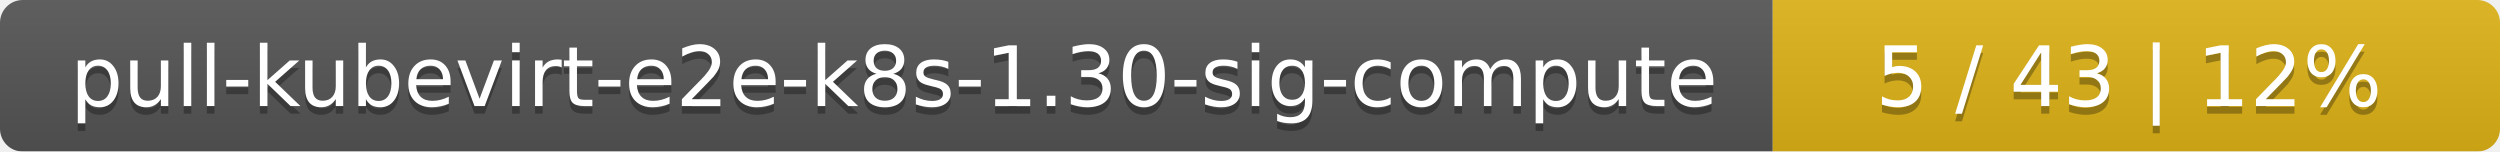
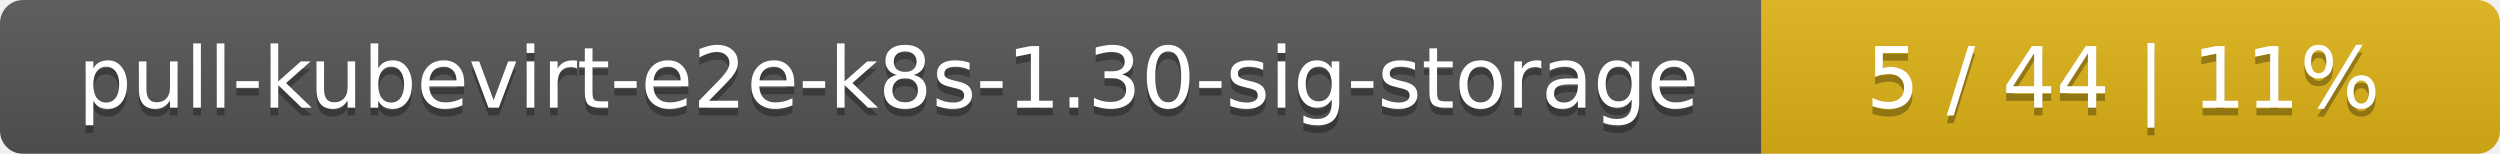
- <svg xmlns="http://www.w3.org/2000/svg" width="330" height="20">
+ <svg xmlns="http://www.w3.org/2000/svg" width="325" height="20">
  <linearGradient id="smooth" x2="0" y2="100%">
    <stop offset="0" stop-color="#bbb" stop-opacity=".1" />
    <stop offset="1" stop-opacity=".1" />
  </linearGradient>
  <mask id="round">
-     <rect width="330" height="20" rx="3" fill="#fff" />
+     <rect width="325" height="20" rx="3" fill="#fff" />
  </mask>
  <g mask="url(#round)">
-     <rect width="234" height="20" fill="#555" />
-     <rect x="234" width="96" height="20" fill="#dfb317" />
-     <rect width="330" height="20" fill="url(#smooth)" />
+     <rect width="229" height="20" fill="#555" />
+     <rect x="229" width="96" height="20" fill="#dfb317" />
+     <rect width="325" height="20" fill="url(#smooth)" />
  </g>
  <g fill="#fff" text-anchor="middle" font-family="DejaVu Sans,Verdana,Geneva,sans-serif" font-size="11">
-     <text x="118" y="15" fill="#010101" fill-opacity=".3">pull-kubevirt-e2e-k8s-1.30-sig-compute</text>
-     <text x="118" y="14">pull-kubevirt-e2e-k8s-1.30-sig-compute</text>
-     <text x="281" y="15" fill="#010101" fill-opacity=".3">5 / 43    |    12%</text>
-     <text x="281" y="14">5 / 43    |    12%</text>
+     <text x="115.5" y="15" fill="#010101" fill-opacity=".3">pull-kubevirt-e2e-k8s-1.30-sig-storage</text>
+     <text x="115.5" y="14">pull-kubevirt-e2e-k8s-1.30-sig-storage</text>
+     <text x="276" y="15" fill="#010101" fill-opacity=".3">5 / 44    |    11%</text>
+     <text x="276" y="14">5 / 44    |    11%</text>
  </g>
</svg>
